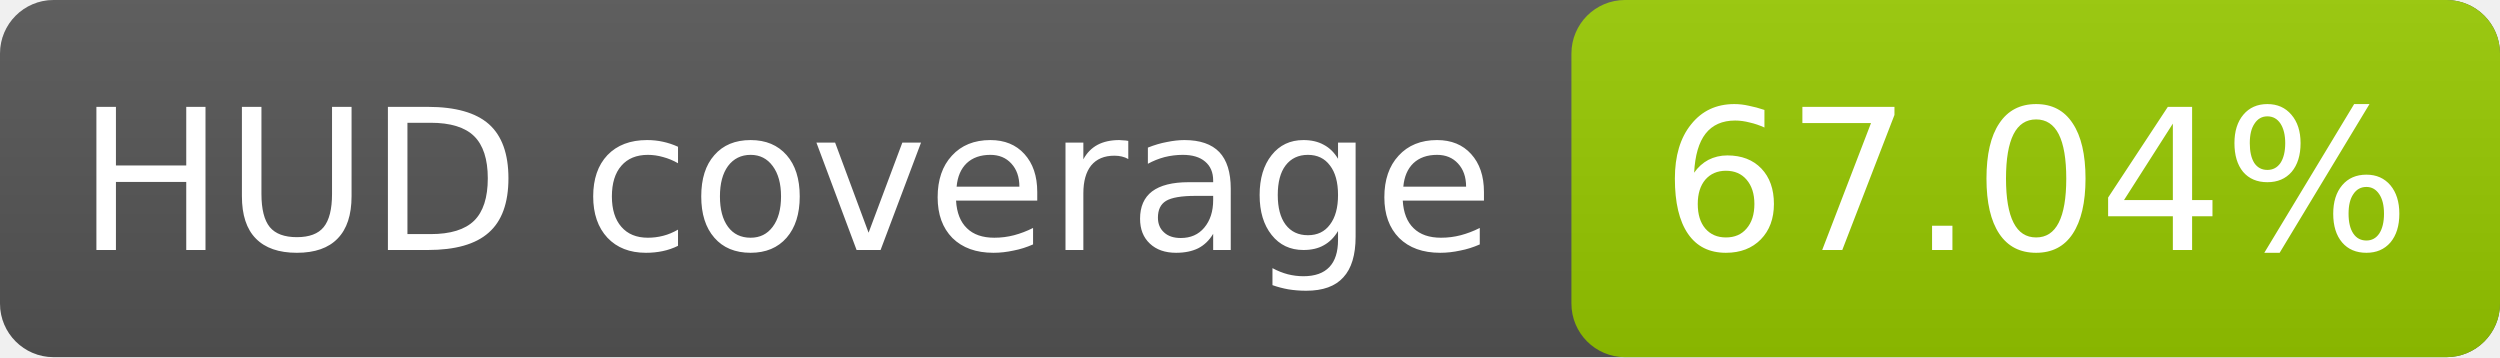
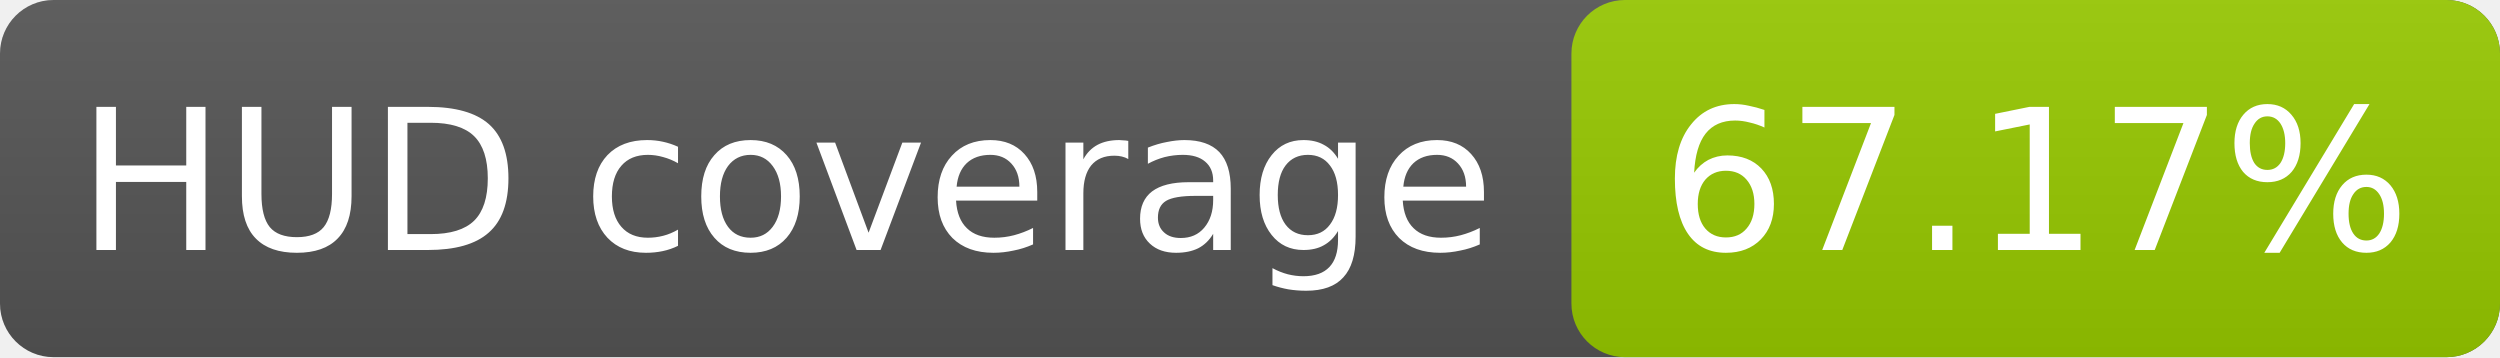
- <svg xmlns="http://www.w3.org/2000/svg" width="140" height="20" role="img" aria-label="HUD coverage: 67.04%">
+ <svg xmlns="http://www.w3.org/2000/svg" width="140" height="20" role="img" aria-label="HUD coverage: 67.17%">
  <linearGradient id="s" x2="0" y2="100%">
    <stop offset="0" stop-color="#bbb" stop-opacity=".1" />
    <stop offset="1" stop-opacity=".1" />
  </linearGradient>
  <rect rx="3" width="140" height="20" fill="#555" />
  <rect rx="3" x="88" width="52" height="20" fill="#97ca00" />
  <rect rx="3" width="140" height="20" fill="url(#s)" />
  <g fill="#fff" text-anchor="middle" font-family="Verdana,Geneva,DejaVu Sans,sans-serif" font-size="11">
    <text x="44" y="14">HUD coverage</text>
-     <text x="114" y="14">67.04%</text>
+     <text x="114" y="14">67.17%</text>
  </g>
</svg>
